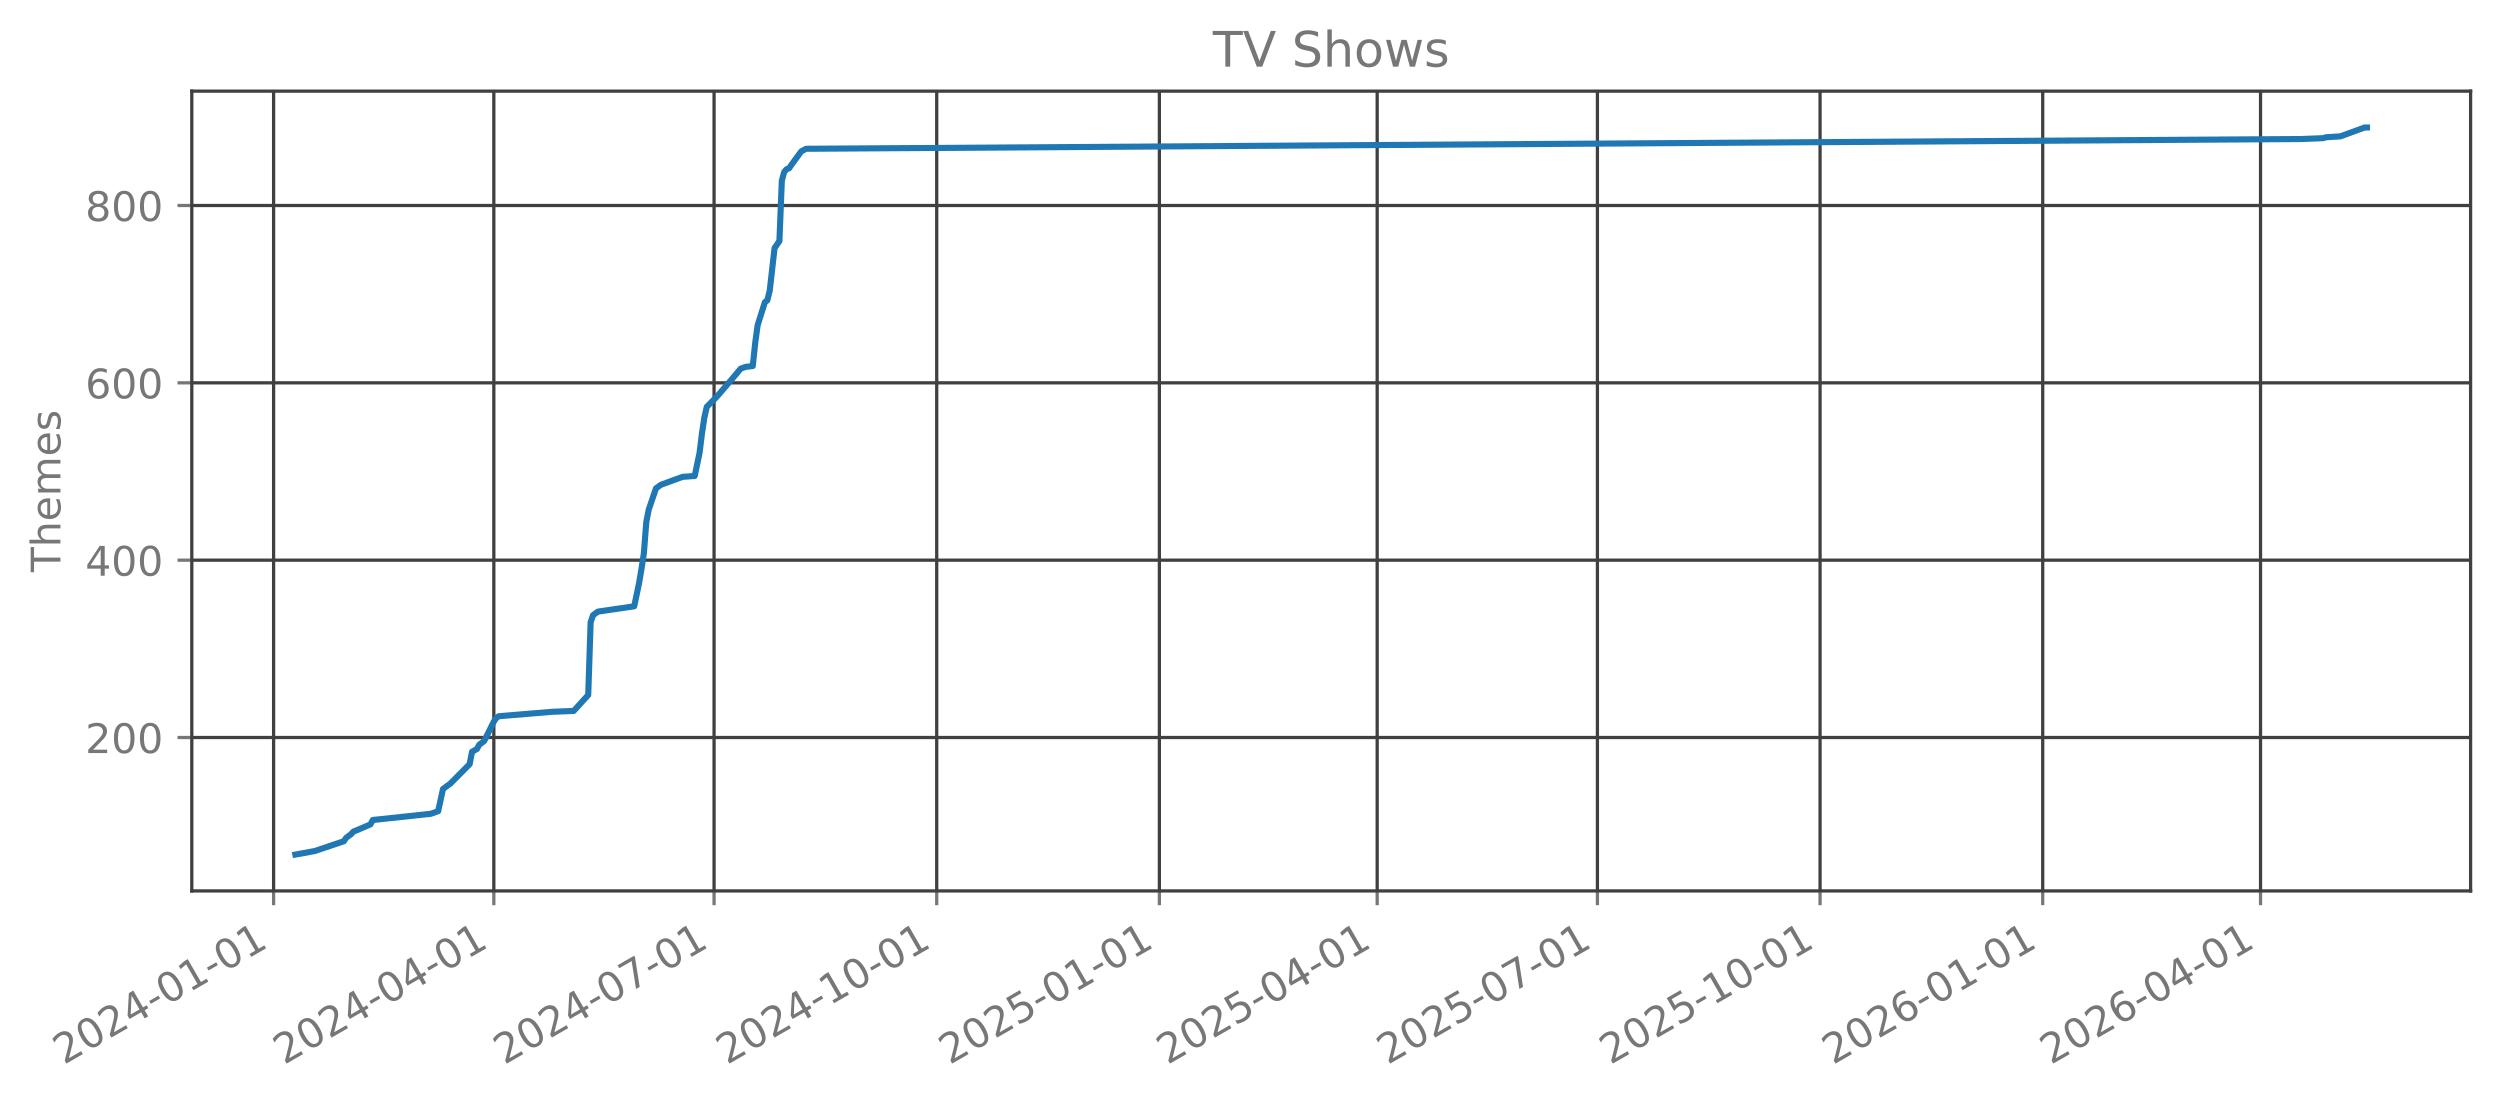
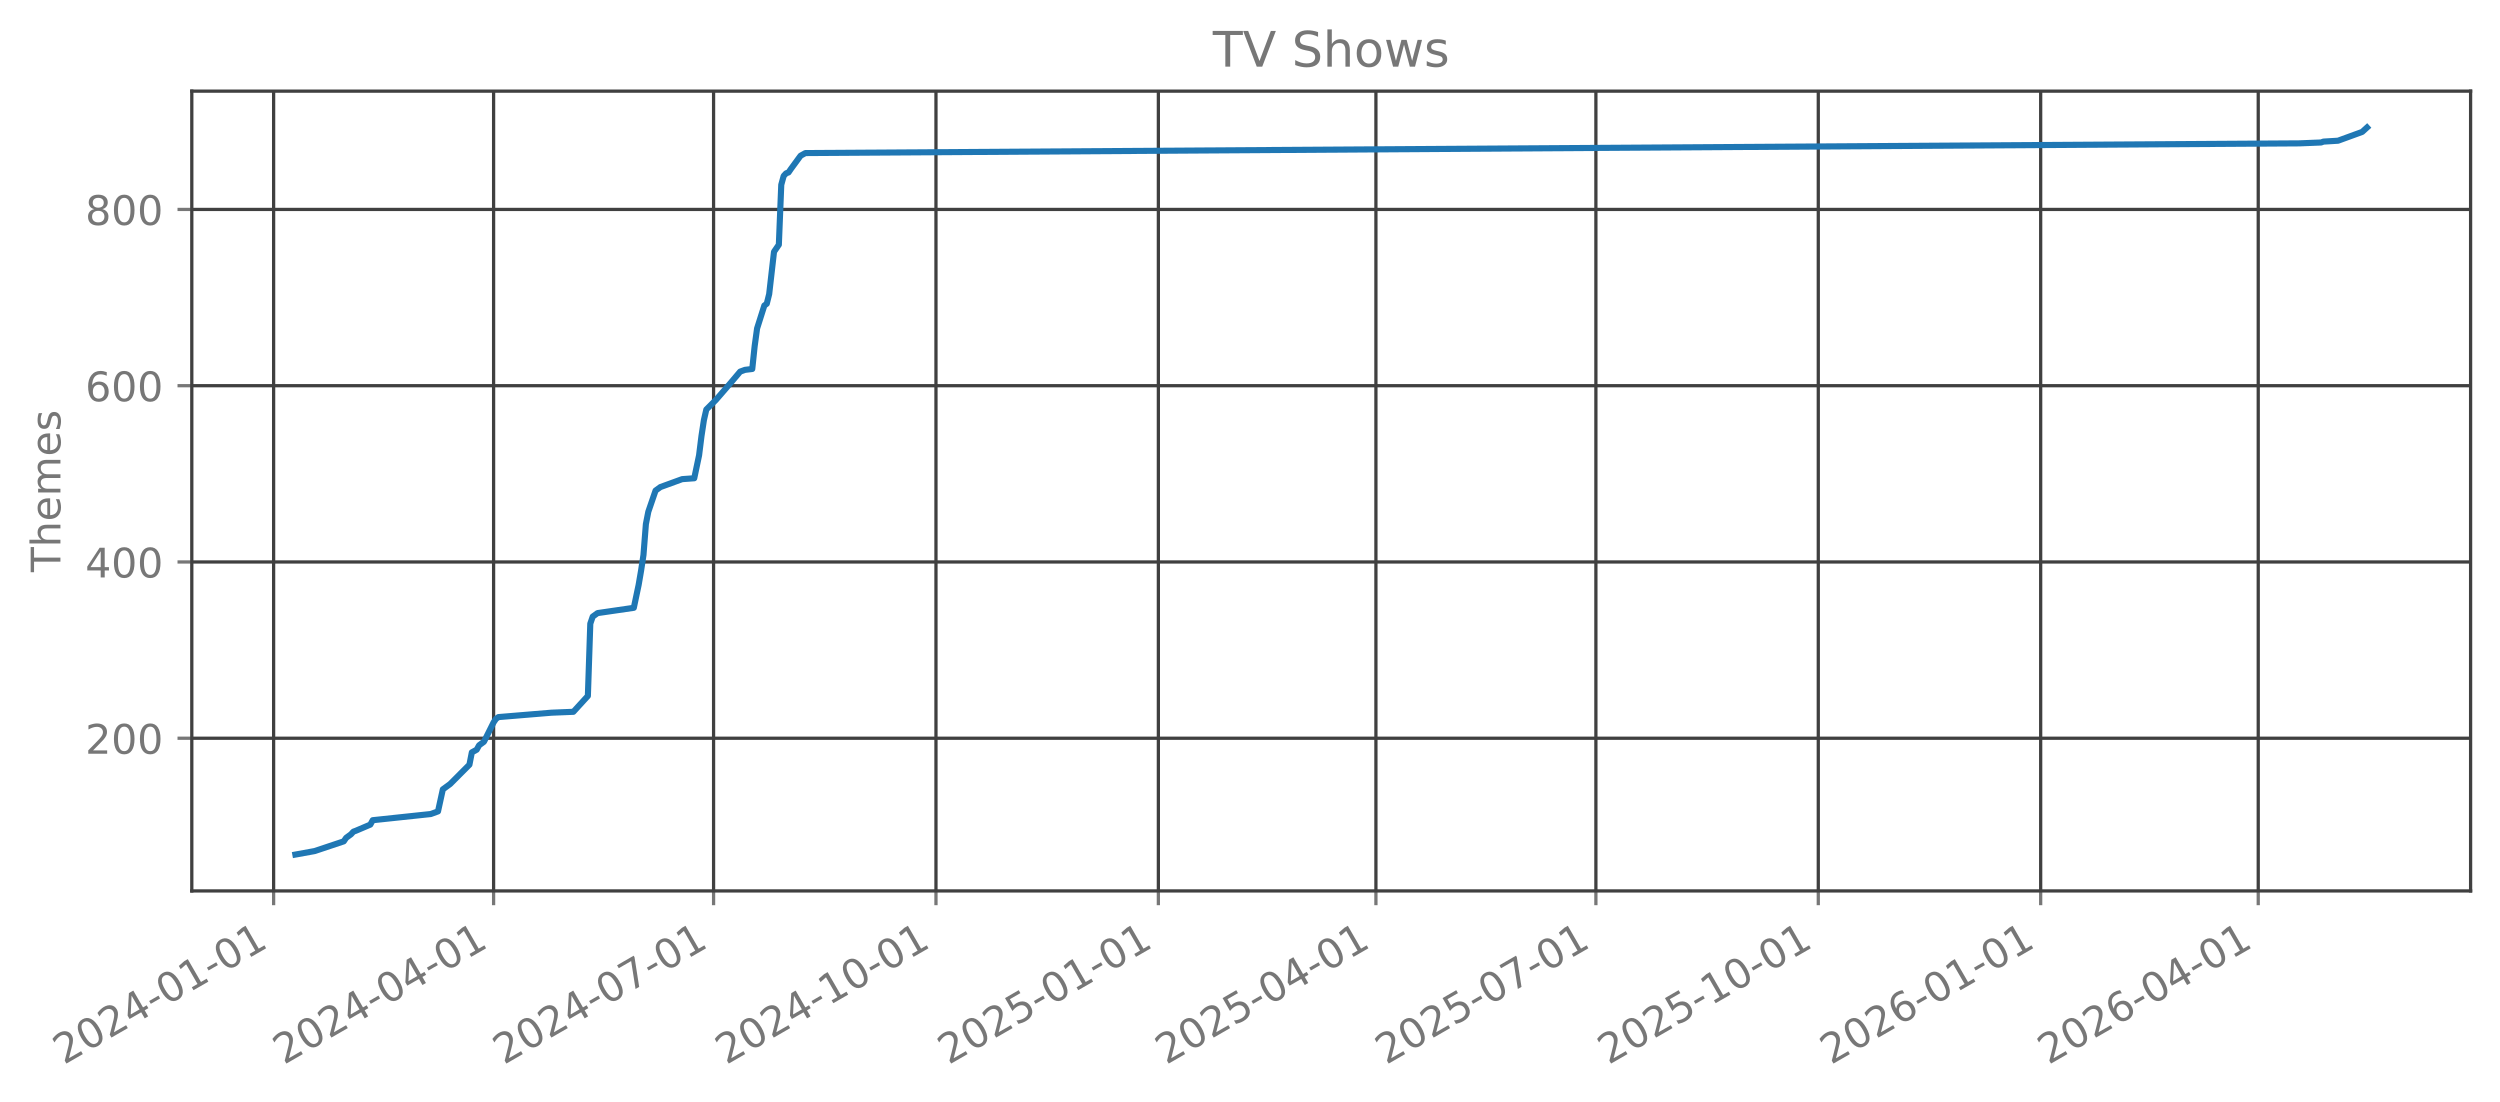
<svg xmlns="http://www.w3.org/2000/svg" xmlns:xlink="http://www.w3.org/1999/xlink" width="612.166pt" height="269.797pt" viewBox="0 0 612.166 269.797" version="1.1">
  <defs>
    <style type="text/css">*{stroke-linejoin: round; stroke-linecap: butt}</style>
  </defs>
  <g id="figure_1">
    <g id="patch_1">
      <path d="M 0 269.797  L 612.166 269.797  L 612.166 0  L 0 0  L 0 269.797  z " style="fill: none; opacity: 0" />
    </g>
    <g id="axes_1">
      <g id="patch_2">
        <path d="M 46.966 218.158  L 604.966 218.158  L 604.966 22.318  L 46.966 22.318  L 46.966 218.158  z " style="fill: none; opacity: 0" />
      </g>
      <g id="matplotlib.axis_1">
        <g id="xtick_1">
          <g id="line2d_1">
-             <path d="M 66.996 218.158  L 66.996 22.318  " clip-path="url(#p96ff16325e)" style="fill: none; stroke: #404040; stroke-width: 0.8; stroke-linecap: square" />
+             <path d="M 67.002 218.158  L 67.002 22.318  " clip-path="url(#pa32cfcd29a)" style="fill: none; stroke: #404040; stroke-width: 0.8; stroke-linecap: square" />
          </g>
          <g id="line2d_2">
            <defs>
-               <path id="mdb04f6ffcd" d="M 0 0  L 0 3.5  " style="stroke: #777777; stroke-width: 0.8" />
+               <path id="m9f55abaf01" d="M 0 0  L 0 3.5  " style="stroke: #777777; stroke-width: 0.8" />
            </defs>
            <g>
-               <use xlink:href="#mdb04f6ffcd" x="66.996" y="218.158" style="fill: #777777; stroke: #777777; stroke-width: 0.8" />
+               <use xlink:href="#m9f55abaf01" x="67.002" y="218.158" style="fill: #777777; stroke: #777777; stroke-width: 0.8" />
            </g>
          </g>
          <g id="text_1">
-             <g style="fill: #777777" transform="translate(15.62633 260.7964) rotate(-30) scale(0.1 -0.1)">
+             <g style="fill: #777777" transform="translate(15.63256 260.7964) rotate(-30) scale(0.1 -0.1)">
              <defs>
                <path id="DejaVuSans-32" d="M 1228 531  L 3431 531  L 3431 0  L 469 0  L 469 531  Q 828 903 1448 1529  Q 2069 2156 2228 2338  Q 2531 2678 2651 2914  Q 2772 3150 2772 3378  Q 2772 3750 2511 3984  Q 2250 4219 1831 4219  Q 1534 4219 1204 4116  Q 875 4013 500 3803  L 500 4441  Q 881 4594 1212 4672  Q 1544 4750 1819 4750  Q 2544 4750 2975 4387  Q 3406 4025 3406 3419  Q 3406 3131 3298 2873  Q 3191 2616 2906 2266  Q 2828 2175 2409 1742  Q 1991 1309 1228 531  z " transform="scale(0.015625)" />
                <path id="DejaVuSans-30" d="M 2034 4250  Q 1547 4250 1301 3770  Q 1056 3291 1056 2328  Q 1056 1369 1301 889  Q 1547 409 2034 409  Q 2525 409 2770 889  Q 3016 1369 3016 2328  Q 3016 3291 2770 3770  Q 2525 4250 2034 4250  z M 2034 4750  Q 2819 4750 3233 4129  Q 3647 3509 3647 2328  Q 3647 1150 3233 529  Q 2819 -91 2034 -91  Q 1250 -91 836 529  Q 422 1150 422 2328  Q 422 3509 836 4129  Q 1250 4750 2034 4750  z " transform="scale(0.015625)" />
                <path id="DejaVuSans-34" d="M 2419 4116  L 825 1625  L 2419 1625  L 2419 4116  z M 2253 4666  L 3047 4666  L 3047 1625  L 3713 1625  L 3713 1100  L 3047 1100  L 3047 0  L 2419 0  L 2419 1100  L 313 1100  L 313 1709  L 2253 4666  z " transform="scale(0.015625)" />
                <path id="DejaVuSans-2d" d="M 313 2009  L 1997 2009  L 1997 1497  L 313 1497  L 313 2009  z " transform="scale(0.015625)" />
                <path id="DejaVuSans-31" d="M 794 531  L 1825 531  L 1825 4091  L 703 3866  L 703 4441  L 1819 4666  L 2450 4666  L 2450 531  L 3481 531  L 3481 0  L 794 0  L 794 531  z " transform="scale(0.015625)" />
              </defs>
              <use xlink:href="#DejaVuSans-32" />
              <use xlink:href="#DejaVuSans-30" transform="translate(63.62305 0)" />
              <use xlink:href="#DejaVuSans-32" transform="translate(127.2461 0)" />
              <use xlink:href="#DejaVuSans-34" transform="translate(190.8691 0)" />
              <use xlink:href="#DejaVuSans-2d" transform="translate(254.4922 0)" />
              <use xlink:href="#DejaVuSans-30" transform="translate(290.5762 0)" />
              <use xlink:href="#DejaVuSans-31" transform="translate(354.1992 0)" />
              <use xlink:href="#DejaVuSans-2d" transform="translate(417.8223 0)" />
              <use xlink:href="#DejaVuSans-30" transform="translate(453.9062 0)" />
              <use xlink:href="#DejaVuSans-31" transform="translate(517.5293 0)" />
            </g>
          </g>
        </g>
        <g id="xtick_2">
          <g id="line2d_3">
-             <path d="M 120.923 218.158  L 120.923 22.318  " clip-path="url(#p96ff16325e)" style="fill: none; stroke: #404040; stroke-width: 0.8; stroke-linecap: square" />
+             <path d="M 120.866 218.158  L 120.866 22.318  " clip-path="url(#pa32cfcd29a)" style="fill: none; stroke: #404040; stroke-width: 0.8; stroke-linecap: square" />
          </g>
          <g id="line2d_4">
            <g>
-               <use xlink:href="#mdb04f6ffcd" x="120.923" y="218.158" style="fill: #777777; stroke: #777777; stroke-width: 0.8" />
+               <use xlink:href="#m9f55abaf01" x="120.866" y="218.158" style="fill: #777777; stroke: #777777; stroke-width: 0.8" />
            </g>
          </g>
          <g id="text_2">
-             <g style="fill: #777777" transform="translate(69.55369 260.7964) rotate(-30) scale(0.1 -0.1)">
+             <g style="fill: #777777" transform="translate(69.49699 260.7964) rotate(-30) scale(0.1 -0.1)">
              <use xlink:href="#DejaVuSans-32" />
              <use xlink:href="#DejaVuSans-30" transform="translate(63.62305 0)" />
              <use xlink:href="#DejaVuSans-32" transform="translate(127.2461 0)" />
              <use xlink:href="#DejaVuSans-34" transform="translate(190.8691 0)" />
              <use xlink:href="#DejaVuSans-2d" transform="translate(254.4922 0)" />
              <use xlink:href="#DejaVuSans-30" transform="translate(290.5762 0)" />
              <use xlink:href="#DejaVuSans-34" transform="translate(354.1992 0)" />
              <use xlink:href="#DejaVuSans-2d" transform="translate(417.8223 0)" />
              <use xlink:href="#DejaVuSans-30" transform="translate(453.9062 0)" />
              <use xlink:href="#DejaVuSans-31" transform="translate(517.5293 0)" />
            </g>
          </g>
        </g>
        <g id="xtick_3">
          <g id="line2d_5">
-             <path d="M 174.851 218.158  L 174.851 22.318  " clip-path="url(#p96ff16325e)" style="fill: none; stroke: #404040; stroke-width: 0.8; stroke-linecap: square" />
+             <path d="M 174.731 218.158  L 174.731 22.318  " clip-path="url(#pa32cfcd29a)" style="fill: none; stroke: #404040; stroke-width: 0.8; stroke-linecap: square" />
          </g>
          <g id="line2d_6">
            <g>
-               <use xlink:href="#mdb04f6ffcd" x="174.851" y="218.158" style="fill: #777777; stroke: #777777; stroke-width: 0.8" />
+               <use xlink:href="#m9f55abaf01" x="174.731" y="218.158" style="fill: #777777; stroke: #777777; stroke-width: 0.8" />
            </g>
          </g>
          <g id="text_3">
-             <g style="fill: #777777" transform="translate(123.481 260.7964) rotate(-30) scale(0.1 -0.1)">
+             <g style="fill: #777777" transform="translate(123.3614 260.7964) rotate(-30) scale(0.1 -0.1)">
              <defs>
                <path id="DejaVuSans-37" d="M 525 4666  L 3525 4666  L 3525 4397  L 1831 0  L 1172 0  L 2766 4134  L 525 4134  L 525 4666  z " transform="scale(0.015625)" />
              </defs>
              <use xlink:href="#DejaVuSans-32" />
              <use xlink:href="#DejaVuSans-30" transform="translate(63.62305 0)" />
              <use xlink:href="#DejaVuSans-32" transform="translate(127.2461 0)" />
              <use xlink:href="#DejaVuSans-34" transform="translate(190.8691 0)" />
              <use xlink:href="#DejaVuSans-2d" transform="translate(254.4922 0)" />
              <use xlink:href="#DejaVuSans-30" transform="translate(290.5762 0)" />
              <use xlink:href="#DejaVuSans-37" transform="translate(354.1992 0)" />
              <use xlink:href="#DejaVuSans-2d" transform="translate(417.8223 0)" />
              <use xlink:href="#DejaVuSans-30" transform="translate(453.9062 0)" />
              <use xlink:href="#DejaVuSans-31" transform="translate(517.5293 0)" />
            </g>
          </g>
        </g>
        <g id="xtick_4">
          <g id="line2d_7">
-             <path d="M 229.37 218.158  L 229.37 22.318  " clip-path="url(#p96ff16325e)" style="fill: none; stroke: #404040; stroke-width: 0.8; stroke-linecap: square" />
+             <path d="M 229.187 218.158  L 229.187 22.318  " clip-path="url(#pa32cfcd29a)" style="fill: none; stroke: #404040; stroke-width: 0.8; stroke-linecap: square" />
          </g>
          <g id="line2d_8">
            <g>
-               <use xlink:href="#mdb04f6ffcd" x="229.37" y="218.158" style="fill: #777777; stroke: #777777; stroke-width: 0.8" />
+               <use xlink:href="#m9f55abaf01" x="229.187" y="218.158" style="fill: #777777; stroke: #777777; stroke-width: 0.8" />
            </g>
          </g>
          <g id="text_4">
-             <g style="fill: #777777" transform="translate(178.001 260.7964) rotate(-30) scale(0.1 -0.1)">
+             <g style="fill: #777777" transform="translate(177.8178 260.7964) rotate(-30) scale(0.1 -0.1)">
              <use xlink:href="#DejaVuSans-32" />
              <use xlink:href="#DejaVuSans-30" transform="translate(63.62305 0)" />
              <use xlink:href="#DejaVuSans-32" transform="translate(127.2461 0)" />
              <use xlink:href="#DejaVuSans-34" transform="translate(190.8691 0)" />
              <use xlink:href="#DejaVuSans-2d" transform="translate(254.4922 0)" />
              <use xlink:href="#DejaVuSans-31" transform="translate(290.5762 0)" />
              <use xlink:href="#DejaVuSans-30" transform="translate(354.1992 0)" />
              <use xlink:href="#DejaVuSans-2d" transform="translate(417.8223 0)" />
              <use xlink:href="#DejaVuSans-30" transform="translate(453.9062 0)" />
              <use xlink:href="#DejaVuSans-31" transform="translate(517.5293 0)" />
            </g>
          </g>
        </g>
        <g id="xtick_5">
          <g id="line2d_9">
-             <path d="M 283.89 218.158  L 283.89 22.318  " clip-path="url(#p96ff16325e)" style="fill: none; stroke: #404040; stroke-width: 0.8; stroke-linecap: square" />
+             <path d="M 283.644 218.158  L 283.644 22.318  " clip-path="url(#pa32cfcd29a)" style="fill: none; stroke: #404040; stroke-width: 0.8; stroke-linecap: square" />
          </g>
          <g id="line2d_10">
            <g>
-               <use xlink:href="#mdb04f6ffcd" x="283.89" y="218.158" style="fill: #777777; stroke: #777777; stroke-width: 0.8" />
+               <use xlink:href="#m9f55abaf01" x="283.644" y="218.158" style="fill: #777777; stroke: #777777; stroke-width: 0.8" />
            </g>
          </g>
          <g id="text_5">
-             <g style="fill: #777777" transform="translate(232.521 260.7964) rotate(-30) scale(0.1 -0.1)">
+             <g style="fill: #777777" transform="translate(232.2741 260.7964) rotate(-30) scale(0.1 -0.1)">
              <defs>
                <path id="DejaVuSans-35" d="M 691 4666  L 3169 4666  L 3169 4134  L 1269 4134  L 1269 2991  Q 1406 3038 1543 3061  Q 1681 3084 1819 3084  Q 2600 3084 3056 2656  Q 3513 2228 3513 1497  Q 3513 744 3044 326  Q 2575 -91 1722 -91  Q 1428 -91 1123 -41  Q 819 9 494 109  L 494 744  Q 775 591 1075 516  Q 1375 441 1709 441  Q 2250 441 2565 725  Q 2881 1009 2881 1497  Q 2881 1984 2565 2268  Q 2250 2553 1709 2553  Q 1456 2553 1204 2497  Q 953 2441 691 2322  L 691 4666  z " transform="scale(0.015625)" />
              </defs>
              <use xlink:href="#DejaVuSans-32" />
              <use xlink:href="#DejaVuSans-30" transform="translate(63.62305 0)" />
              <use xlink:href="#DejaVuSans-32" transform="translate(127.2461 0)" />
              <use xlink:href="#DejaVuSans-35" transform="translate(190.8691 0)" />
              <use xlink:href="#DejaVuSans-2d" transform="translate(254.4922 0)" />
              <use xlink:href="#DejaVuSans-30" transform="translate(290.5762 0)" />
              <use xlink:href="#DejaVuSans-31" transform="translate(354.1992 0)" />
              <use xlink:href="#DejaVuSans-2d" transform="translate(417.8223 0)" />
              <use xlink:href="#DejaVuSans-30" transform="translate(453.9062 0)" />
              <use xlink:href="#DejaVuSans-31" transform="translate(517.5293 0)" />
            </g>
          </g>
        </g>
        <g id="xtick_6">
          <g id="line2d_11">
-             <path d="M 337.225 218.158  L 337.225 22.318  " clip-path="url(#p96ff16325e)" style="fill: none; stroke: #404040; stroke-width: 0.8; stroke-linecap: square" />
+             <path d="M 336.916 218.158  L 336.916 22.318  " clip-path="url(#pa32cfcd29a)" style="fill: none; stroke: #404040; stroke-width: 0.8; stroke-linecap: square" />
          </g>
          <g id="line2d_12">
            <g>
-               <use xlink:href="#mdb04f6ffcd" x="337.225" y="218.158" style="fill: #777777; stroke: #777777; stroke-width: 0.8" />
+               <use xlink:href="#m9f55abaf01" x="336.916" y="218.158" style="fill: #777777; stroke: #777777; stroke-width: 0.8" />
            </g>
          </g>
          <g id="text_6">
-             <g style="fill: #777777" transform="translate(285.8557 260.7964) rotate(-30) scale(0.1 -0.1)">
+             <g style="fill: #777777" transform="translate(285.5466 260.7964) rotate(-30) scale(0.1 -0.1)">
              <use xlink:href="#DejaVuSans-32" />
              <use xlink:href="#DejaVuSans-30" transform="translate(63.62305 0)" />
              <use xlink:href="#DejaVuSans-32" transform="translate(127.2461 0)" />
              <use xlink:href="#DejaVuSans-35" transform="translate(190.8691 0)" />
              <use xlink:href="#DejaVuSans-2d" transform="translate(254.4922 0)" />
              <use xlink:href="#DejaVuSans-30" transform="translate(290.5762 0)" />
              <use xlink:href="#DejaVuSans-34" transform="translate(354.1992 0)" />
              <use xlink:href="#DejaVuSans-2d" transform="translate(417.8223 0)" />
              <use xlink:href="#DejaVuSans-30" transform="translate(453.9062 0)" />
              <use xlink:href="#DejaVuSans-31" transform="translate(517.5293 0)" />
            </g>
          </g>
        </g>
        <g id="xtick_7">
          <g id="line2d_13">
-             <path d="M 391.153 218.158  L 391.153 22.318  " clip-path="url(#p96ff16325e)" style="fill: none; stroke: #404040; stroke-width: 0.8; stroke-linecap: square" />
+             <path d="M 390.781 218.158  L 390.781 22.318  " clip-path="url(#pa32cfcd29a)" style="fill: none; stroke: #404040; stroke-width: 0.8; stroke-linecap: square" />
          </g>
          <g id="line2d_14">
            <g>
-               <use xlink:href="#mdb04f6ffcd" x="391.153" y="218.158" style="fill: #777777; stroke: #777777; stroke-width: 0.8" />
+               <use xlink:href="#m9f55abaf01" x="390.781" y="218.158" style="fill: #777777; stroke: #777777; stroke-width: 0.8" />
            </g>
          </g>
          <g id="text_7">
-             <g style="fill: #777777" transform="translate(339.7831 260.7964) rotate(-30) scale(0.1 -0.1)">
+             <g style="fill: #777777" transform="translate(339.4111 260.7964) rotate(-30) scale(0.1 -0.1)">
              <use xlink:href="#DejaVuSans-32" />
              <use xlink:href="#DejaVuSans-30" transform="translate(63.62305 0)" />
              <use xlink:href="#DejaVuSans-32" transform="translate(127.2461 0)" />
              <use xlink:href="#DejaVuSans-35" transform="translate(190.8691 0)" />
              <use xlink:href="#DejaVuSans-2d" transform="translate(254.4922 0)" />
              <use xlink:href="#DejaVuSans-30" transform="translate(290.5762 0)" />
              <use xlink:href="#DejaVuSans-37" transform="translate(354.1992 0)" />
              <use xlink:href="#DejaVuSans-2d" transform="translate(417.8223 0)" />
              <use xlink:href="#DejaVuSans-30" transform="translate(453.9062 0)" />
              <use xlink:href="#DejaVuSans-31" transform="translate(517.5293 0)" />
            </g>
          </g>
        </g>
        <g id="xtick_8">
          <g id="line2d_15">
-             <path d="M 445.673 218.158  L 445.673 22.318  " clip-path="url(#p96ff16325e)" style="fill: none; stroke: #404040; stroke-width: 0.8; stroke-linecap: square" />
+             <path d="M 445.237 218.158  L 445.237 22.318  " clip-path="url(#pa32cfcd29a)" style="fill: none; stroke: #404040; stroke-width: 0.8; stroke-linecap: square" />
          </g>
          <g id="line2d_16">
            <g>
-               <use xlink:href="#mdb04f6ffcd" x="445.673" y="218.158" style="fill: #777777; stroke: #777777; stroke-width: 0.8" />
+               <use xlink:href="#m9f55abaf01" x="445.237" y="218.158" style="fill: #777777; stroke: #777777; stroke-width: 0.8" />
            </g>
          </g>
          <g id="text_8">
-             <g style="fill: #777777" transform="translate(394.3031 260.7964) rotate(-30) scale(0.1 -0.1)">
+             <g style="fill: #777777" transform="translate(393.8674 260.7964) rotate(-30) scale(0.1 -0.1)">
              <use xlink:href="#DejaVuSans-32" />
              <use xlink:href="#DejaVuSans-30" transform="translate(63.62305 0)" />
              <use xlink:href="#DejaVuSans-32" transform="translate(127.2461 0)" />
              <use xlink:href="#DejaVuSans-35" transform="translate(190.8691 0)" />
              <use xlink:href="#DejaVuSans-2d" transform="translate(254.4922 0)" />
              <use xlink:href="#DejaVuSans-31" transform="translate(290.5762 0)" />
              <use xlink:href="#DejaVuSans-30" transform="translate(354.1992 0)" />
              <use xlink:href="#DejaVuSans-2d" transform="translate(417.8223 0)" />
              <use xlink:href="#DejaVuSans-30" transform="translate(453.9062 0)" />
              <use xlink:href="#DejaVuSans-31" transform="translate(517.5293 0)" />
            </g>
          </g>
        </g>
        <g id="xtick_9">
          <g id="line2d_17">
-             <path d="M 500.192 218.158  L 500.192 22.318  " clip-path="url(#p96ff16325e)" style="fill: none; stroke: #404040; stroke-width: 0.8; stroke-linecap: square" />
+             <path d="M 499.693 218.158  L 499.693 22.318  " clip-path="url(#pa32cfcd29a)" style="fill: none; stroke: #404040; stroke-width: 0.8; stroke-linecap: square" />
          </g>
          <g id="line2d_18">
            <g>
-               <use xlink:href="#mdb04f6ffcd" x="500.192" y="218.158" style="fill: #777777; stroke: #777777; stroke-width: 0.8" />
+               <use xlink:href="#m9f55abaf01" x="499.693" y="218.158" style="fill: #777777; stroke: #777777; stroke-width: 0.8" />
            </g>
          </g>
          <g id="text_9">
-             <g style="fill: #777777" transform="translate(448.823 260.7964) rotate(-30) scale(0.1 -0.1)">
+             <g style="fill: #777777" transform="translate(448.3238 260.7964) rotate(-30) scale(0.1 -0.1)">
              <defs>
                <path id="DejaVuSans-36" d="M 2113 2584  Q 1688 2584 1439 2293  Q 1191 2003 1191 1497  Q 1191 994 1439 701  Q 1688 409 2113 409  Q 2538 409 2786 701  Q 3034 994 3034 1497  Q 3034 2003 2786 2293  Q 2538 2584 2113 2584  z M 3366 4563  L 3366 3988  Q 3128 4100 2886 4159  Q 2644 4219 2406 4219  Q 1781 4219 1451 3797  Q 1122 3375 1075 2522  Q 1259 2794 1537 2939  Q 1816 3084 2150 3084  Q 2853 3084 3261 2657  Q 3669 2231 3669 1497  Q 3669 778 3244 343  Q 2819 -91 2113 -91  Q 1303 -91 875 529  Q 447 1150 447 2328  Q 447 3434 972 4092  Q 1497 4750 2381 4750  Q 2619 4750 2861 4703  Q 3103 4656 3366 4563  z " transform="scale(0.015625)" />
              </defs>
              <use xlink:href="#DejaVuSans-32" />
              <use xlink:href="#DejaVuSans-30" transform="translate(63.62305 0)" />
              <use xlink:href="#DejaVuSans-32" transform="translate(127.2461 0)" />
              <use xlink:href="#DejaVuSans-36" transform="translate(190.8691 0)" />
              <use xlink:href="#DejaVuSans-2d" transform="translate(254.4922 0)" />
              <use xlink:href="#DejaVuSans-30" transform="translate(290.5762 0)" />
              <use xlink:href="#DejaVuSans-31" transform="translate(354.1992 0)" />
              <use xlink:href="#DejaVuSans-2d" transform="translate(417.8223 0)" />
              <use xlink:href="#DejaVuSans-30" transform="translate(453.9062 0)" />
              <use xlink:href="#DejaVuSans-31" transform="translate(517.5293 0)" />
            </g>
          </g>
        </g>
        <g id="xtick_10">
          <g id="line2d_19">
-             <path d="M 553.527 218.158  L 553.527 22.318  " clip-path="url(#p96ff16325e)" style="fill: none; stroke: #404040; stroke-width: 0.8; stroke-linecap: square" />
+             <path d="M 552.966 218.158  L 552.966 22.318  " clip-path="url(#pa32cfcd29a)" style="fill: none; stroke: #404040; stroke-width: 0.8; stroke-linecap: square" />
          </g>
          <g id="line2d_20">
            <g>
-               <use xlink:href="#mdb04f6ffcd" x="553.527" y="218.158" style="fill: #777777; stroke: #777777; stroke-width: 0.8" />
+               <use xlink:href="#m9f55abaf01" x="552.966" y="218.158" style="fill: #777777; stroke: #777777; stroke-width: 0.8" />
            </g>
          </g>
          <g id="text_10">
-             <g style="fill: #777777" transform="translate(502.1578 260.7964) rotate(-30) scale(0.1 -0.1)">
+             <g style="fill: #777777" transform="translate(501.5963 260.7964) rotate(-30) scale(0.1 -0.1)">
              <use xlink:href="#DejaVuSans-32" />
              <use xlink:href="#DejaVuSans-30" transform="translate(63.62305 0)" />
              <use xlink:href="#DejaVuSans-32" transform="translate(127.2461 0)" />
              <use xlink:href="#DejaVuSans-36" transform="translate(190.8691 0)" />
              <use xlink:href="#DejaVuSans-2d" transform="translate(254.4922 0)" />
              <use xlink:href="#DejaVuSans-30" transform="translate(290.5762 0)" />
              <use xlink:href="#DejaVuSans-34" transform="translate(354.1992 0)" />
              <use xlink:href="#DejaVuSans-2d" transform="translate(417.8223 0)" />
              <use xlink:href="#DejaVuSans-30" transform="translate(453.9062 0)" />
              <use xlink:href="#DejaVuSans-31" transform="translate(517.5293 0)" />
            </g>
          </g>
        </g>
      </g>
      <g id="matplotlib.axis_2">
        <g id="ytick_1">
          <g id="line2d_21">
-             <path d="M 46.966 180.597  L 604.966 180.597  " clip-path="url(#p96ff16325e)" style="fill: none; stroke: #404040; stroke-width: 0.8; stroke-linecap: square" />
+             <path d="M 46.966 180.77  L 604.966 180.77  " clip-path="url(#pa32cfcd29a)" style="fill: none; stroke: #404040; stroke-width: 0.8; stroke-linecap: square" />
          </g>
          <g id="line2d_22">
            <defs>
-               <path id="mb41e5ce3b4" d="M 0 0  L -3.5 0  " style="stroke: #777777; stroke-width: 0.8" />
+               <path id="m1d8b2a62a8" d="M 0 0  L -3.5 0  " style="stroke: #777777; stroke-width: 0.8" />
            </defs>
            <g>
-               <use xlink:href="#mb41e5ce3b4" x="46.966" y="180.597" style="fill: #777777; stroke: #777777; stroke-width: 0.8" />
+               <use xlink:href="#m1d8b2a62a8" x="46.966" y="180.77" style="fill: #777777; stroke: #777777; stroke-width: 0.8" />
            </g>
          </g>
          <g id="text_11">
-             <g style="fill: #777777" transform="translate(20.87813 184.396) scale(0.1 -0.1)">
+             <g style="fill: #777777" transform="translate(20.87813 184.5697) scale(0.1 -0.1)">
              <use xlink:href="#DejaVuSans-32" />
              <use xlink:href="#DejaVuSans-30" transform="translate(63.62305 0)" />
              <use xlink:href="#DejaVuSans-30" transform="translate(127.2461 0)" />
            </g>
          </g>
        </g>
        <g id="ytick_2">
          <g id="line2d_23">
-             <path d="M 46.966 137.173  L 604.966 137.173  " clip-path="url(#p96ff16325e)" style="fill: none; stroke: #404040; stroke-width: 0.8; stroke-linecap: square" />
+             <path d="M 46.966 137.61  L 604.966 137.61  " clip-path="url(#pa32cfcd29a)" style="fill: none; stroke: #404040; stroke-width: 0.8; stroke-linecap: square" />
          </g>
          <g id="line2d_24">
            <g>
-               <use xlink:href="#mb41e5ce3b4" x="46.966" y="137.173" style="fill: #777777; stroke: #777777; stroke-width: 0.8" />
+               <use xlink:href="#m1d8b2a62a8" x="46.966" y="137.61" style="fill: #777777; stroke: #777777; stroke-width: 0.8" />
            </g>
          </g>
          <g id="text_12">
-             <g style="fill: #777777" transform="translate(20.87813 140.9725) scale(0.1 -0.1)">
+             <g style="fill: #777777" transform="translate(20.87813 141.4094) scale(0.1 -0.1)">
              <use xlink:href="#DejaVuSans-34" />
              <use xlink:href="#DejaVuSans-30" transform="translate(63.62305 0)" />
              <use xlink:href="#DejaVuSans-30" transform="translate(127.2461 0)" />
            </g>
          </g>
        </g>
        <g id="ytick_3">
          <g id="line2d_25">
-             <path d="M 46.966 93.75  L 604.966 93.75  " clip-path="url(#p96ff16325e)" style="fill: none; stroke: #404040; stroke-width: 0.8; stroke-linecap: square" />
+             <path d="M 46.966 94.45  L 604.966 94.45  " clip-path="url(#pa32cfcd29a)" style="fill: none; stroke: #404040; stroke-width: 0.8; stroke-linecap: square" />
          </g>
          <g id="line2d_26">
            <g>
-               <use xlink:href="#mb41e5ce3b4" x="46.966" y="93.75" style="fill: #777777; stroke: #777777; stroke-width: 0.8" />
+               <use xlink:href="#m1d8b2a62a8" x="46.966" y="94.45" style="fill: #777777; stroke: #777777; stroke-width: 0.8" />
            </g>
          </g>
          <g id="text_13">
-             <g style="fill: #777777" transform="translate(20.87813 97.54901) scale(0.1 -0.1)">
+             <g style="fill: #777777" transform="translate(20.87813 98.24905) scale(0.1 -0.1)">
              <use xlink:href="#DejaVuSans-36" />
              <use xlink:href="#DejaVuSans-30" transform="translate(63.62305 0)" />
              <use xlink:href="#DejaVuSans-30" transform="translate(127.2461 0)" />
            </g>
          </g>
        </g>
        <g id="ytick_4">
          <g id="line2d_27">
-             <path d="M 46.966 50.326  L 604.966 50.326  " clip-path="url(#p96ff16325e)" style="fill: none; stroke: #404040; stroke-width: 0.8; stroke-linecap: square" />
+             <path d="M 46.966 51.289  L 604.966 51.289  " clip-path="url(#pa32cfcd29a)" style="fill: none; stroke: #404040; stroke-width: 0.8; stroke-linecap: square" />
          </g>
          <g id="line2d_28">
            <g>
-               <use xlink:href="#mb41e5ce3b4" x="46.966" y="50.326" style="fill: #777777; stroke: #777777; stroke-width: 0.8" />
+               <use xlink:href="#m1d8b2a62a8" x="46.966" y="51.289" style="fill: #777777; stroke: #777777; stroke-width: 0.8" />
            </g>
          </g>
          <g id="text_14">
-             <g style="fill: #777777" transform="translate(20.87813 54.1255) scale(0.1 -0.1)">
+             <g style="fill: #777777" transform="translate(20.87813 55.08872) scale(0.1 -0.1)">
              <defs>
                <path id="DejaVuSans-38" d="M 2034 2216  Q 1584 2216 1326 1975  Q 1069 1734 1069 1313  Q 1069 891 1326 650  Q 1584 409 2034 409  Q 2484 409 2743 651  Q 3003 894 3003 1313  Q 3003 1734 2745 1975  Q 2488 2216 2034 2216  z M 1403 2484  Q 997 2584 770 2862  Q 544 3141 544 3541  Q 544 4100 942 4425  Q 1341 4750 2034 4750  Q 2731 4750 3128 4425  Q 3525 4100 3525 3541  Q 3525 3141 3298 2862  Q 3072 2584 2669 2484  Q 3125 2378 3379 2068  Q 3634 1759 3634 1313  Q 3634 634 3220 271  Q 2806 -91 2034 -91  Q 1263 -91 848 271  Q 434 634 434 1313  Q 434 1759 690 2068  Q 947 2378 1403 2484  z M 1172 3481  Q 1172 3119 1398 2916  Q 1625 2713 2034 2713  Q 2441 2713 2670 2916  Q 2900 3119 2900 3481  Q 2900 3844 2670 4047  Q 2441 4250 2034 4250  Q 1625 4250 1398 4047  Q 1172 3844 1172 3481  z " transform="scale(0.015625)" />
              </defs>
              <use xlink:href="#DejaVuSans-38" />
              <use xlink:href="#DejaVuSans-30" transform="translate(63.62305 0)" />
              <use xlink:href="#DejaVuSans-30" transform="translate(127.2461 0)" />
            </g>
          </g>
        </g>
        <g id="text_15">
          <g style="fill: #777777" transform="translate(14.79844 140.0889) rotate(-90) scale(0.1 -0.1)">
            <defs>
              <path id="DejaVuSans-54" d="M -19 4666  L 3928 4666  L 3928 4134  L 2272 4134  L 2272 0  L 1638 0  L 1638 4134  L -19 4134  L -19 4666  z " transform="scale(0.015625)" />
              <path id="DejaVuSans-68" d="M 3513 2113  L 3513 0  L 2938 0  L 2938 2094  Q 2938 2591 2744 2837  Q 2550 3084 2163 3084  Q 1697 3084 1428 2787  Q 1159 2491 1159 1978  L 1159 0  L 581 0  L 581 4863  L 1159 4863  L 1159 2956  Q 1366 3272 1645 3428  Q 1925 3584 2291 3584  Q 2894 3584 3203 3211  Q 3513 2838 3513 2113  z " transform="scale(0.015625)" />
              <path id="DejaVuSans-65" d="M 3597 1894  L 3597 1613  L 953 1613  Q 991 1019 1311 708  Q 1631 397 2203 397  Q 2534 397 2845 478  Q 3156 559 3463 722  L 3463 178  Q 3153 47 2828 -22  Q 2503 -91 2169 -91  Q 1331 -91 842 396  Q 353 884 353 1716  Q 353 2575 817 3079  Q 1281 3584 2069 3584  Q 2775 3584 3186 3129  Q 3597 2675 3597 1894  z M 3022 2063  Q 3016 2534 2758 2815  Q 2500 3097 2075 3097  Q 1594 3097 1305 2825  Q 1016 2553 972 2059  L 3022 2063  z " transform="scale(0.015625)" />
              <path id="DejaVuSans-6d" d="M 3328 2828  Q 3544 3216 3844 3400  Q 4144 3584 4550 3584  Q 5097 3584 5394 3201  Q 5691 2819 5691 2113  L 5691 0  L 5113 0  L 5113 2094  Q 5113 2597 4934 2840  Q 4756 3084 4391 3084  Q 3944 3084 3684 2787  Q 3425 2491 3425 1978  L 3425 0  L 2847 0  L 2847 2094  Q 2847 2600 2669 2842  Q 2491 3084 2119 3084  Q 1678 3084 1418 2786  Q 1159 2488 1159 1978  L 1159 0  L 581 0  L 581 3500  L 1159 3500  L 1159 2956  Q 1356 3278 1631 3431  Q 1906 3584 2284 3584  Q 2666 3584 2933 3390  Q 3200 3197 3328 2828  z " transform="scale(0.015625)" />
              <path id="DejaVuSans-73" d="M 2834 3397  L 2834 2853  Q 2591 2978 2328 3040  Q 2066 3103 1784 3103  Q 1356 3103 1142 2972  Q 928 2841 928 2578  Q 928 2378 1081 2264  Q 1234 2150 1697 2047  L 1894 2003  Q 2506 1872 2764 1633  Q 3022 1394 3022 966  Q 3022 478 2636 193  Q 2250 -91 1575 -91  Q 1294 -91 989 -36  Q 684 19 347 128  L 347 722  Q 666 556 975 473  Q 1284 391 1588 391  Q 1994 391 2212 530  Q 2431 669 2431 922  Q 2431 1156 2273 1281  Q 2116 1406 1581 1522  L 1381 1569  Q 847 1681 609 1914  Q 372 2147 372 2553  Q 372 3047 722 3315  Q 1072 3584 1716 3584  Q 2034 3584 2315 3537  Q 2597 3491 2834 3397  z " transform="scale(0.015625)" />
            </defs>
            <use xlink:href="#DejaVuSans-54" />
            <use xlink:href="#DejaVuSans-68" transform="translate(61.08398 0)" />
            <use xlink:href="#DejaVuSans-65" transform="translate(124.4629 0)" />
            <use xlink:href="#DejaVuSans-6d" transform="translate(185.9863 0)" />
            <use xlink:href="#DejaVuSans-65" transform="translate(283.3984 0)" />
            <use xlink:href="#DejaVuSans-73" transform="translate(344.9219 0)" />
          </g>
        </g>
      </g>
      <g id="line2d_29">
-         <path d="M 72.329 209.256  L 77.07 208.388  L 84.181 206  L 84.774 205.131  L 85.959 204.263  L 86.552 203.611  L 87.144 203.394  L 90.7 201.874  L 91.293 200.789  L 105.515 199.269  L 107.293 198.618  L 108.478 193.19  L 110.256 191.887  L 114.997 187.11  L 115.59 184.071  L 116.775 183.419  L 117.367 182.334  L 118.553 181.465  L 120.923 176.689  L 121.516 175.82  L 122.108 175.386  L 135.146 174.3  L 140.479 174.083  L 144.035 170.175  L 144.627 152.372  L 145.22 150.635  L 145.813 150.2  L 146.405 149.766  L 155.294 148.463  L 156.48 142.818  L 157.072 139.344  L 157.665 135.436  L 158.257 127.837  L 158.85 124.798  L 160.628 119.587  L 161.813 118.718  L 167.147 116.764  L 170.11 116.547  L 171.295 110.902  L 171.887 106.125  L 172.48 102.217  L 173.073 99.612  L 175.443 97.224  L 178.999 93.098  L 181.369 90.276  L 181.962 90.059  L 182.554 89.842  L 184.332 89.625  L 184.925 83.98  L 185.517 79.637  L 187.295 73.992  L 187.888 73.558  L 188.48 71.17  L 189.666 60.748  L 190.851 59.011  L 191.444 44.247  L 192.036 42.076  L 192.629 41.424  L 193.221 41.207  L 193.814 40.339  L 196.184 37.082  L 197.37 36.431  L 563.602 34.042  L 568.935 33.825  L 569.528 33.608  L 573.083 33.391  L 577.232 31.871  L 577.824 31.654  L 579.009 31.22  L 579.602 31.22  " clip-path="url(#p96ff16325e)" style="fill: none; stroke: #1f77b4; stroke-width: 1.5; stroke-linecap: square" />
+         <path d="M 72.329 209.256  L 77.065 208.393  L 84.168 206.019  L 84.76 205.156  L 85.943 204.293  L 86.535 203.645  L 87.127 203.43  L 90.679 201.919  L 91.271 200.84  L 105.477 199.329  L 107.252 198.682  L 108.436 193.287  L 110.212 191.992  L 114.947 187.245  L 115.539 184.223  L 116.723 183.576  L 117.315 182.497  L 118.499 181.634  L 120.866 176.886  L 121.458 176.023  L 122.05 175.591  L 135.072 174.512  L 140.4 174.296  L 143.951 170.412  L 144.543 152.716  L 145.135 150.99  L 145.727 150.558  L 146.319 150.127  L 155.198 148.832  L 156.381 143.221  L 156.973 139.768  L 157.565 135.884  L 158.157 128.331  L 158.749 125.309  L 160.525 120.13  L 161.709 119.267  L 167.036 117.325  L 169.996 117.109  L 171.179 111.498  L 171.771 106.751  L 172.363 102.866  L 172.955 100.276  L 175.323 97.903  L 178.874 93.802  L 181.242 90.997  L 181.834 90.781  L 182.426 90.565  L 184.202 90.35  L 184.793 84.739  L 185.385 80.423  L 187.161 74.812  L 187.753 74.38  L 188.345 72.006  L 189.529 61.648  L 190.713 59.922  L 191.305 45.247  L 191.896 43.089  L 192.488 42.442  L 193.08 42.226  L 193.672 41.363  L 196.04 38.126  L 197.224 37.478  L 563.028 35.104  L 568.356 34.889  L 568.947 34.673  L 572.499 34.457  L 576.642 32.946  L 577.234 32.731  L 578.418 32.299  L 579.602 31.22  " clip-path="url(#pa32cfcd29a)" style="fill: none; stroke: #1f77b4; stroke-width: 1.5; stroke-linecap: square" />
      </g>
      <g id="patch_3">
        <path d="M 46.966 218.158  L 46.966 22.318  " style="fill: none; stroke: #404040; stroke-width: 0.8; stroke-linejoin: miter; stroke-linecap: square" />
      </g>
      <g id="patch_4">
        <path d="M 604.966 218.158  L 604.966 22.318  " style="fill: none; stroke: #404040; stroke-width: 0.8; stroke-linejoin: miter; stroke-linecap: square" />
      </g>
      <g id="patch_5">
        <path d="M 46.966 218.158  L 604.966 218.158  " style="fill: none; stroke: #404040; stroke-width: 0.8; stroke-linejoin: miter; stroke-linecap: square" />
      </g>
      <g id="patch_6">
        <path d="M 46.966 22.318  L 604.966 22.318  " style="fill: none; stroke: #404040; stroke-width: 0.8; stroke-linejoin: miter; stroke-linecap: square" />
      </g>
      <g id="text_16">
        <g style="fill: #777777" transform="translate(296.9744 16.31812) scale(0.12 -0.12)">
          <defs>
            <path id="DejaVuSans-56" d="M 1831 0  L 50 4666  L 709 4666  L 2188 738  L 3669 4666  L 4325 4666  L 2547 0  L 1831 0  z " transform="scale(0.015625)" />
            <path id="DejaVuSans-20" transform="scale(0.015625)" />
            <path id="DejaVuSans-53" d="M 3425 4513  L 3425 3897  Q 3066 4069 2747 4153  Q 2428 4238 2131 4238  Q 1616 4238 1336 4038  Q 1056 3838 1056 3469  Q 1056 3159 1242 3001  Q 1428 2844 1947 2747  L 2328 2669  Q 3034 2534 3370 2195  Q 3706 1856 3706 1288  Q 3706 609 3251 259  Q 2797 -91 1919 -91  Q 1588 -91 1214 -16  Q 841 59 441 206  L 441 856  Q 825 641 1194 531  Q 1563 422 1919 422  Q 2459 422 2753 634  Q 3047 847 3047 1241  Q 3047 1584 2836 1778  Q 2625 1972 2144 2069  L 1759 2144  Q 1053 2284 737 2584  Q 422 2884 422 3419  Q 422 4038 858 4394  Q 1294 4750 2059 4750  Q 2388 4750 2728 4690  Q 3069 4631 3425 4513  z " transform="scale(0.015625)" />
            <path id="DejaVuSans-6f" d="M 1959 3097  Q 1497 3097 1228 2736  Q 959 2375 959 1747  Q 959 1119 1226 758  Q 1494 397 1959 397  Q 2419 397 2687 759  Q 2956 1122 2956 1747  Q 2956 2369 2687 2733  Q 2419 3097 1959 3097  z M 1959 3584  Q 2709 3584 3137 3096  Q 3566 2609 3566 1747  Q 3566 888 3137 398  Q 2709 -91 1959 -91  Q 1206 -91 779 398  Q 353 888 353 1747  Q 353 2609 779 3096  Q 1206 3584 1959 3584  z " transform="scale(0.015625)" />
            <path id="DejaVuSans-77" d="M 269 3500  L 844 3500  L 1563 769  L 2278 3500  L 2956 3500  L 3675 769  L 4391 3500  L 4966 3500  L 4050 0  L 3372 0  L 2619 2869  L 1863 0  L 1184 0  L 269 3500  z " transform="scale(0.015625)" />
          </defs>
          <use xlink:href="#DejaVuSans-54" />
          <use xlink:href="#DejaVuSans-56" transform="translate(61.08398 0)" />
          <use xlink:href="#DejaVuSans-20" transform="translate(129.4922 0)" />
          <use xlink:href="#DejaVuSans-53" transform="translate(161.2793 0)" />
          <use xlink:href="#DejaVuSans-68" transform="translate(224.7559 0)" />
          <use xlink:href="#DejaVuSans-6f" transform="translate(288.1348 0)" />
          <use xlink:href="#DejaVuSans-77" transform="translate(349.3164 0)" />
          <use xlink:href="#DejaVuSans-73" transform="translate(431.1035 0)" />
        </g>
      </g>
    </g>
  </g>
  <defs>
-     <clipPath id="p96ff16325e">
+     <clipPath id="pa32cfcd29a">
      <rect x="46.966" y="22.318" width="558" height="195.84" />
    </clipPath>
  </defs>
</svg>
